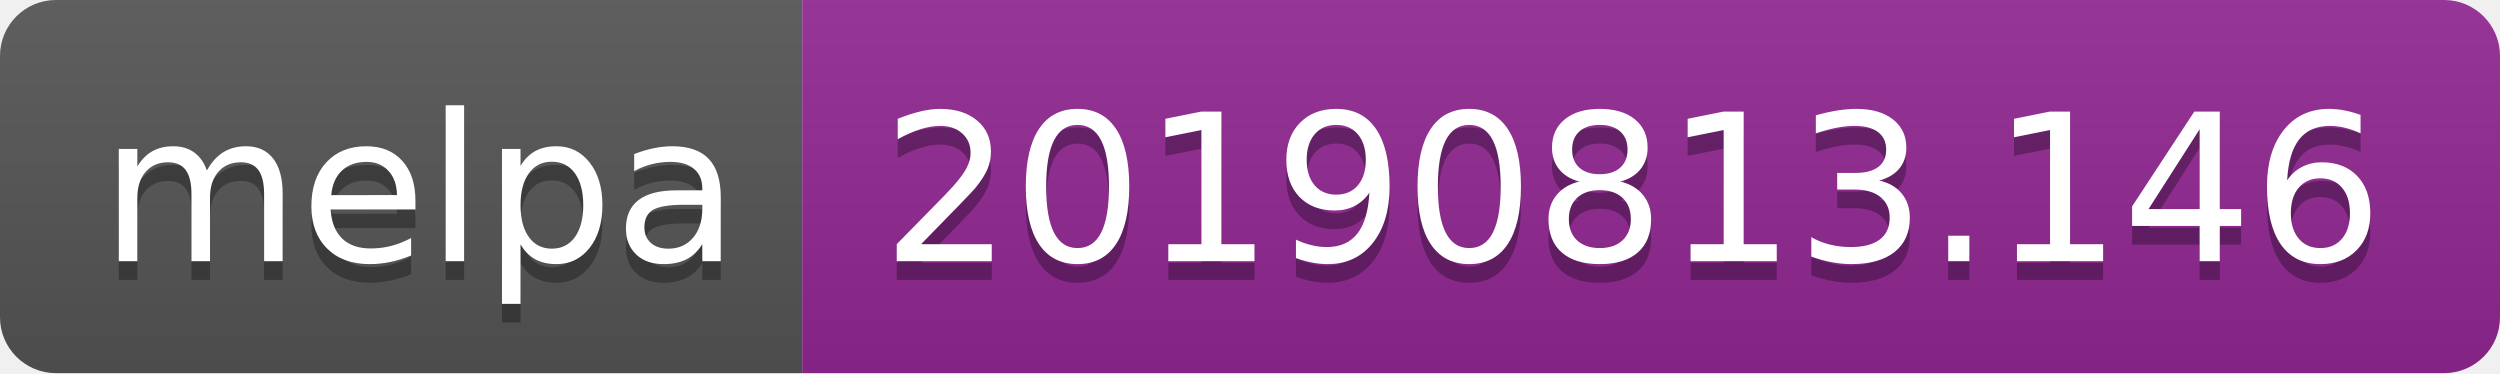
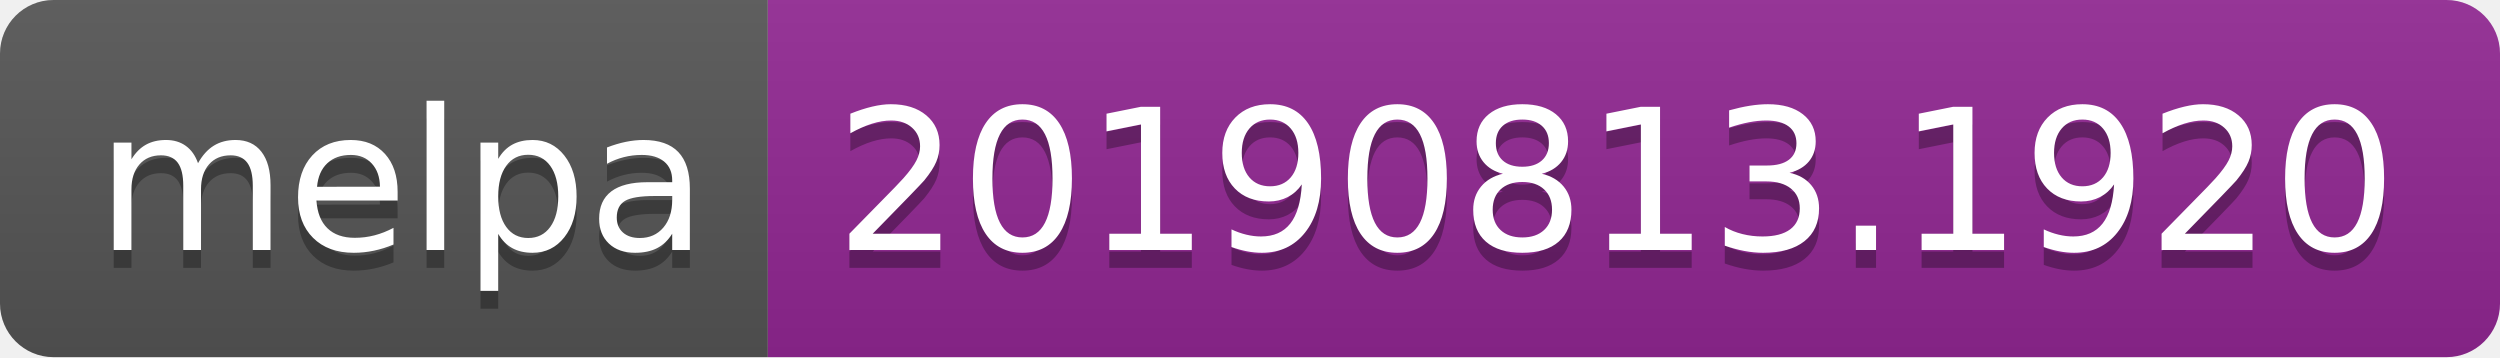
- <svg xmlns="http://www.w3.org/2000/svg" width="134" height="20">
+ <svg xmlns="http://www.w3.org/2000/svg" width="140" height="20">
  <linearGradient id="b" x2="0" y2="100%">
    <stop offset="0" stop-color="#bbb" stop-opacity=".1" />
    <stop offset="1" stop-opacity=".1" />
  </linearGradient>
  <clipPath id="a">
-     <rect width="134" height="20" rx="3" fill="#fff" />
+     <rect width="140" height="20" rx="3" fill="#fff" />
  </clipPath>
  <g clip-path="url(#a)">
    <path fill="#555" d="M0 0h43v20H0z" />
-     <path fill="#922793" d="M43 0h91v20H43z" />
-     <path fill="url(#b)" d="M0 0h134v20H0z" />
+     <path fill="#922793" d="M43 0h97v20H43z" />
+     <path fill="url(#b)" d="M0 0h140v20H0z" />
  </g>
  <g fill="#fff" text-anchor="middle" font-family="DejaVu Sans,Verdana,Geneva,sans-serif" font-size="110">
    <text x="225" y="150" fill="#010101" fill-opacity=".3" transform="scale(.1)" textLength="330">melpa</text>
    <text x="225" y="140" transform="scale(.1)" textLength="330">melpa</text>
-     <text x="875" y="150" fill="#010101" fill-opacity=".3" transform="scale(.1)" textLength="810">20190813.146</text>
-     <text x="875" y="140" transform="scale(.1)" textLength="810">20190813.146</text>
+     <text x="905" y="150" fill="#010101" fill-opacity=".3" transform="scale(.1)" textLength="870">20190813.1920</text>
+     <text x="905" y="140" transform="scale(.1)" textLength="870">20190813.1920</text>
  </g>
</svg>
